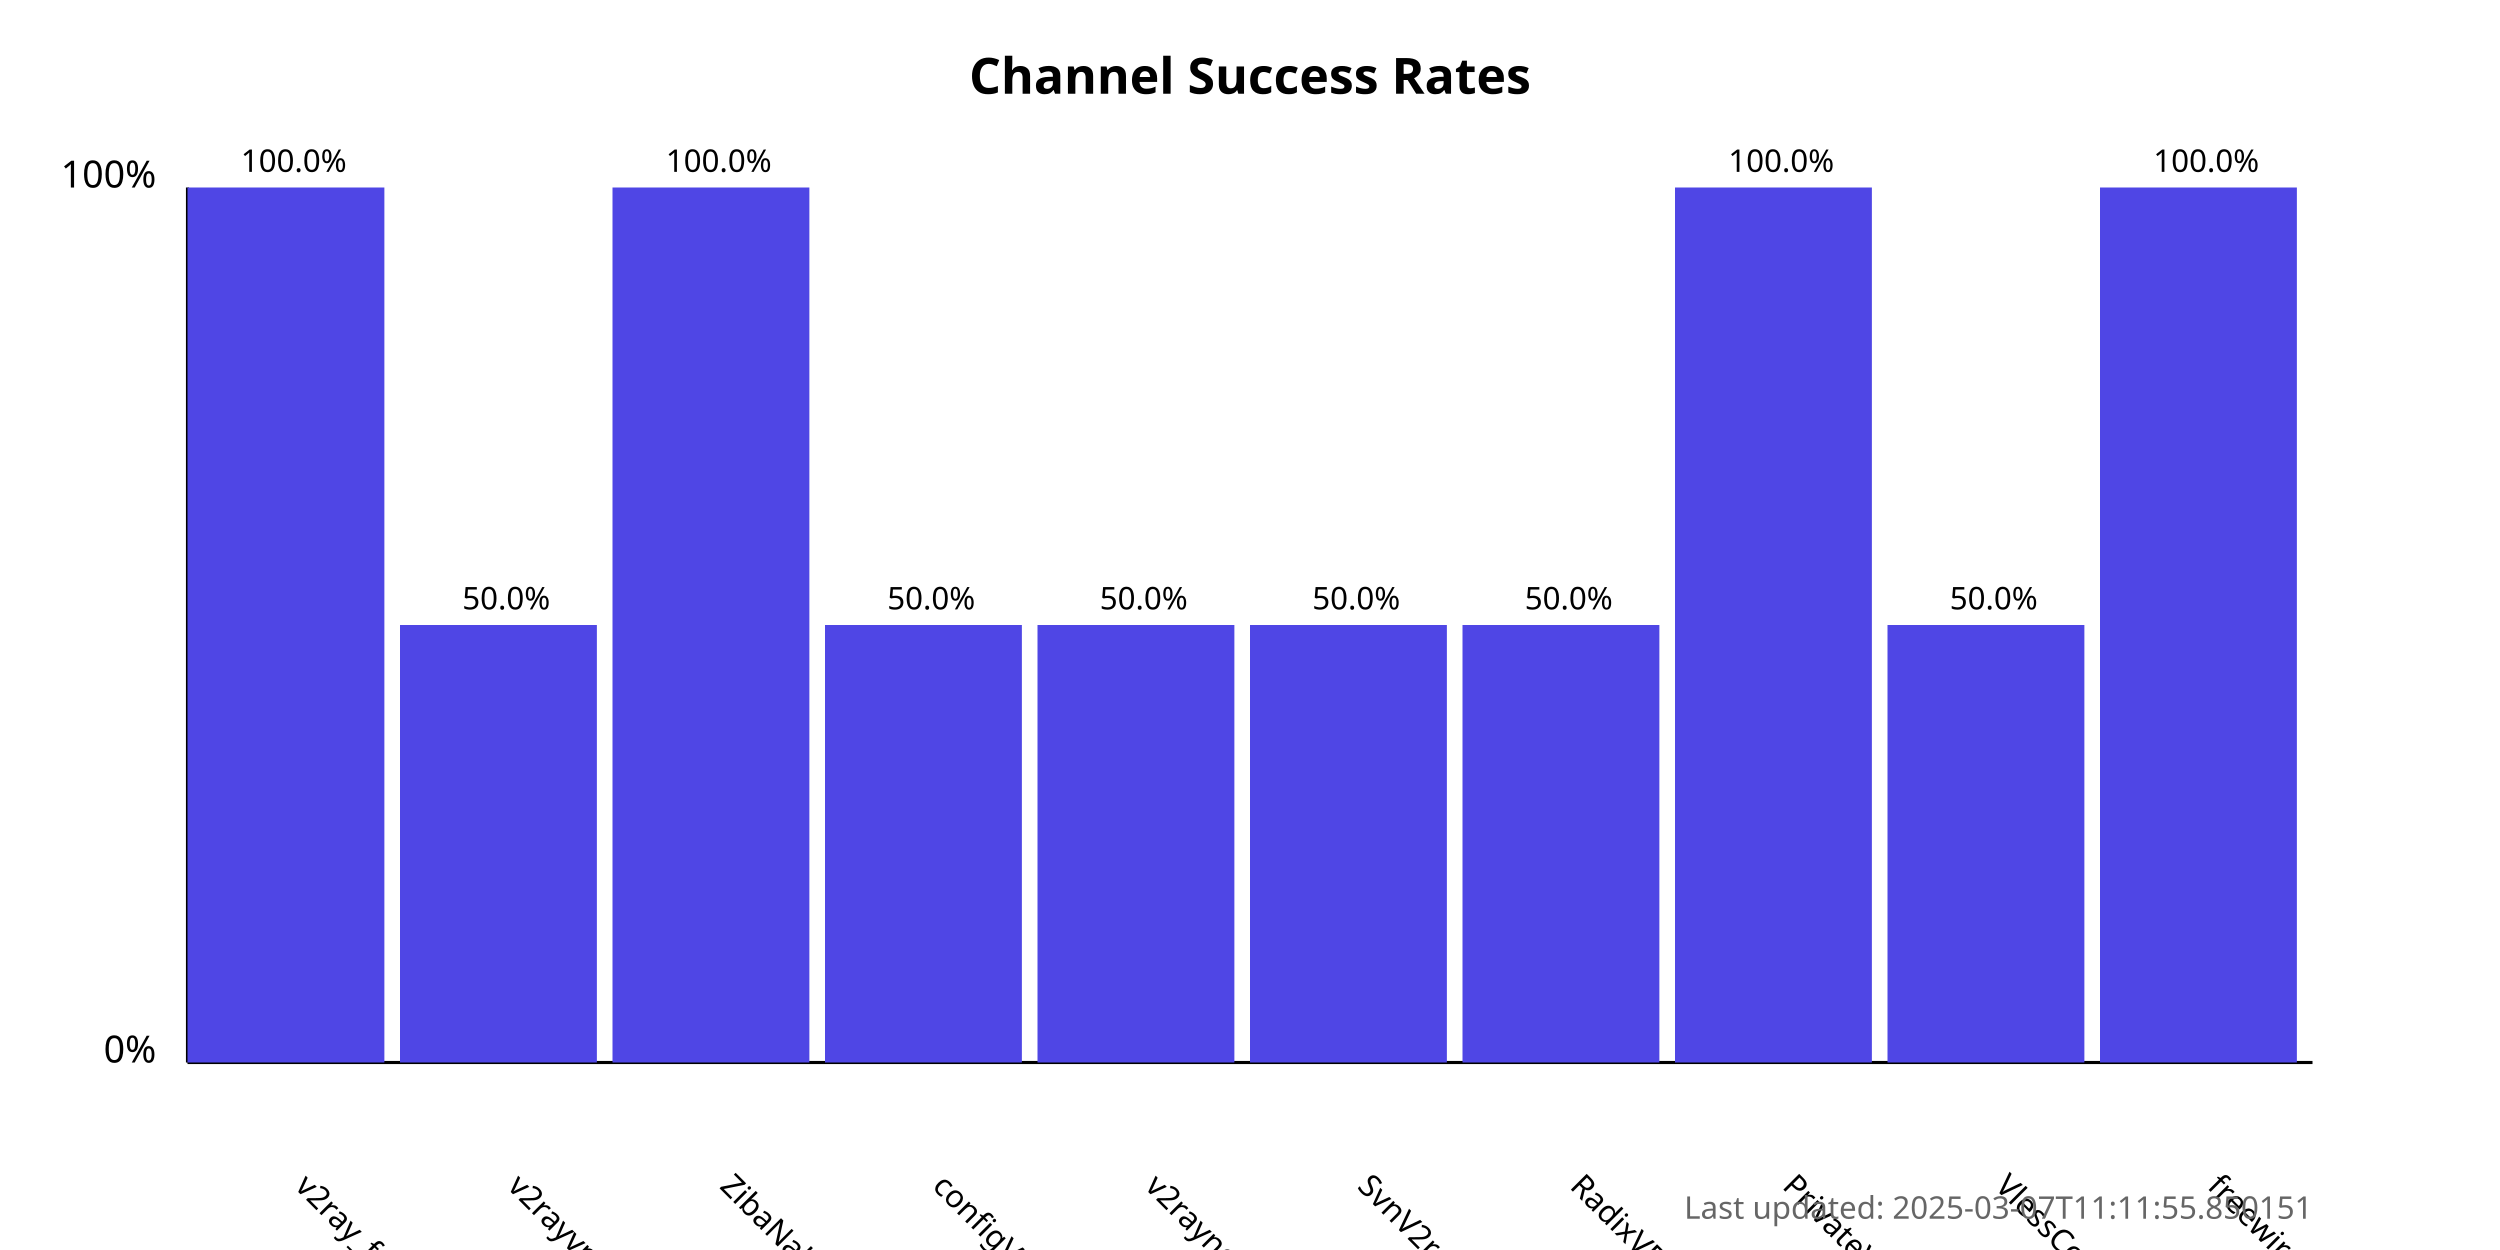
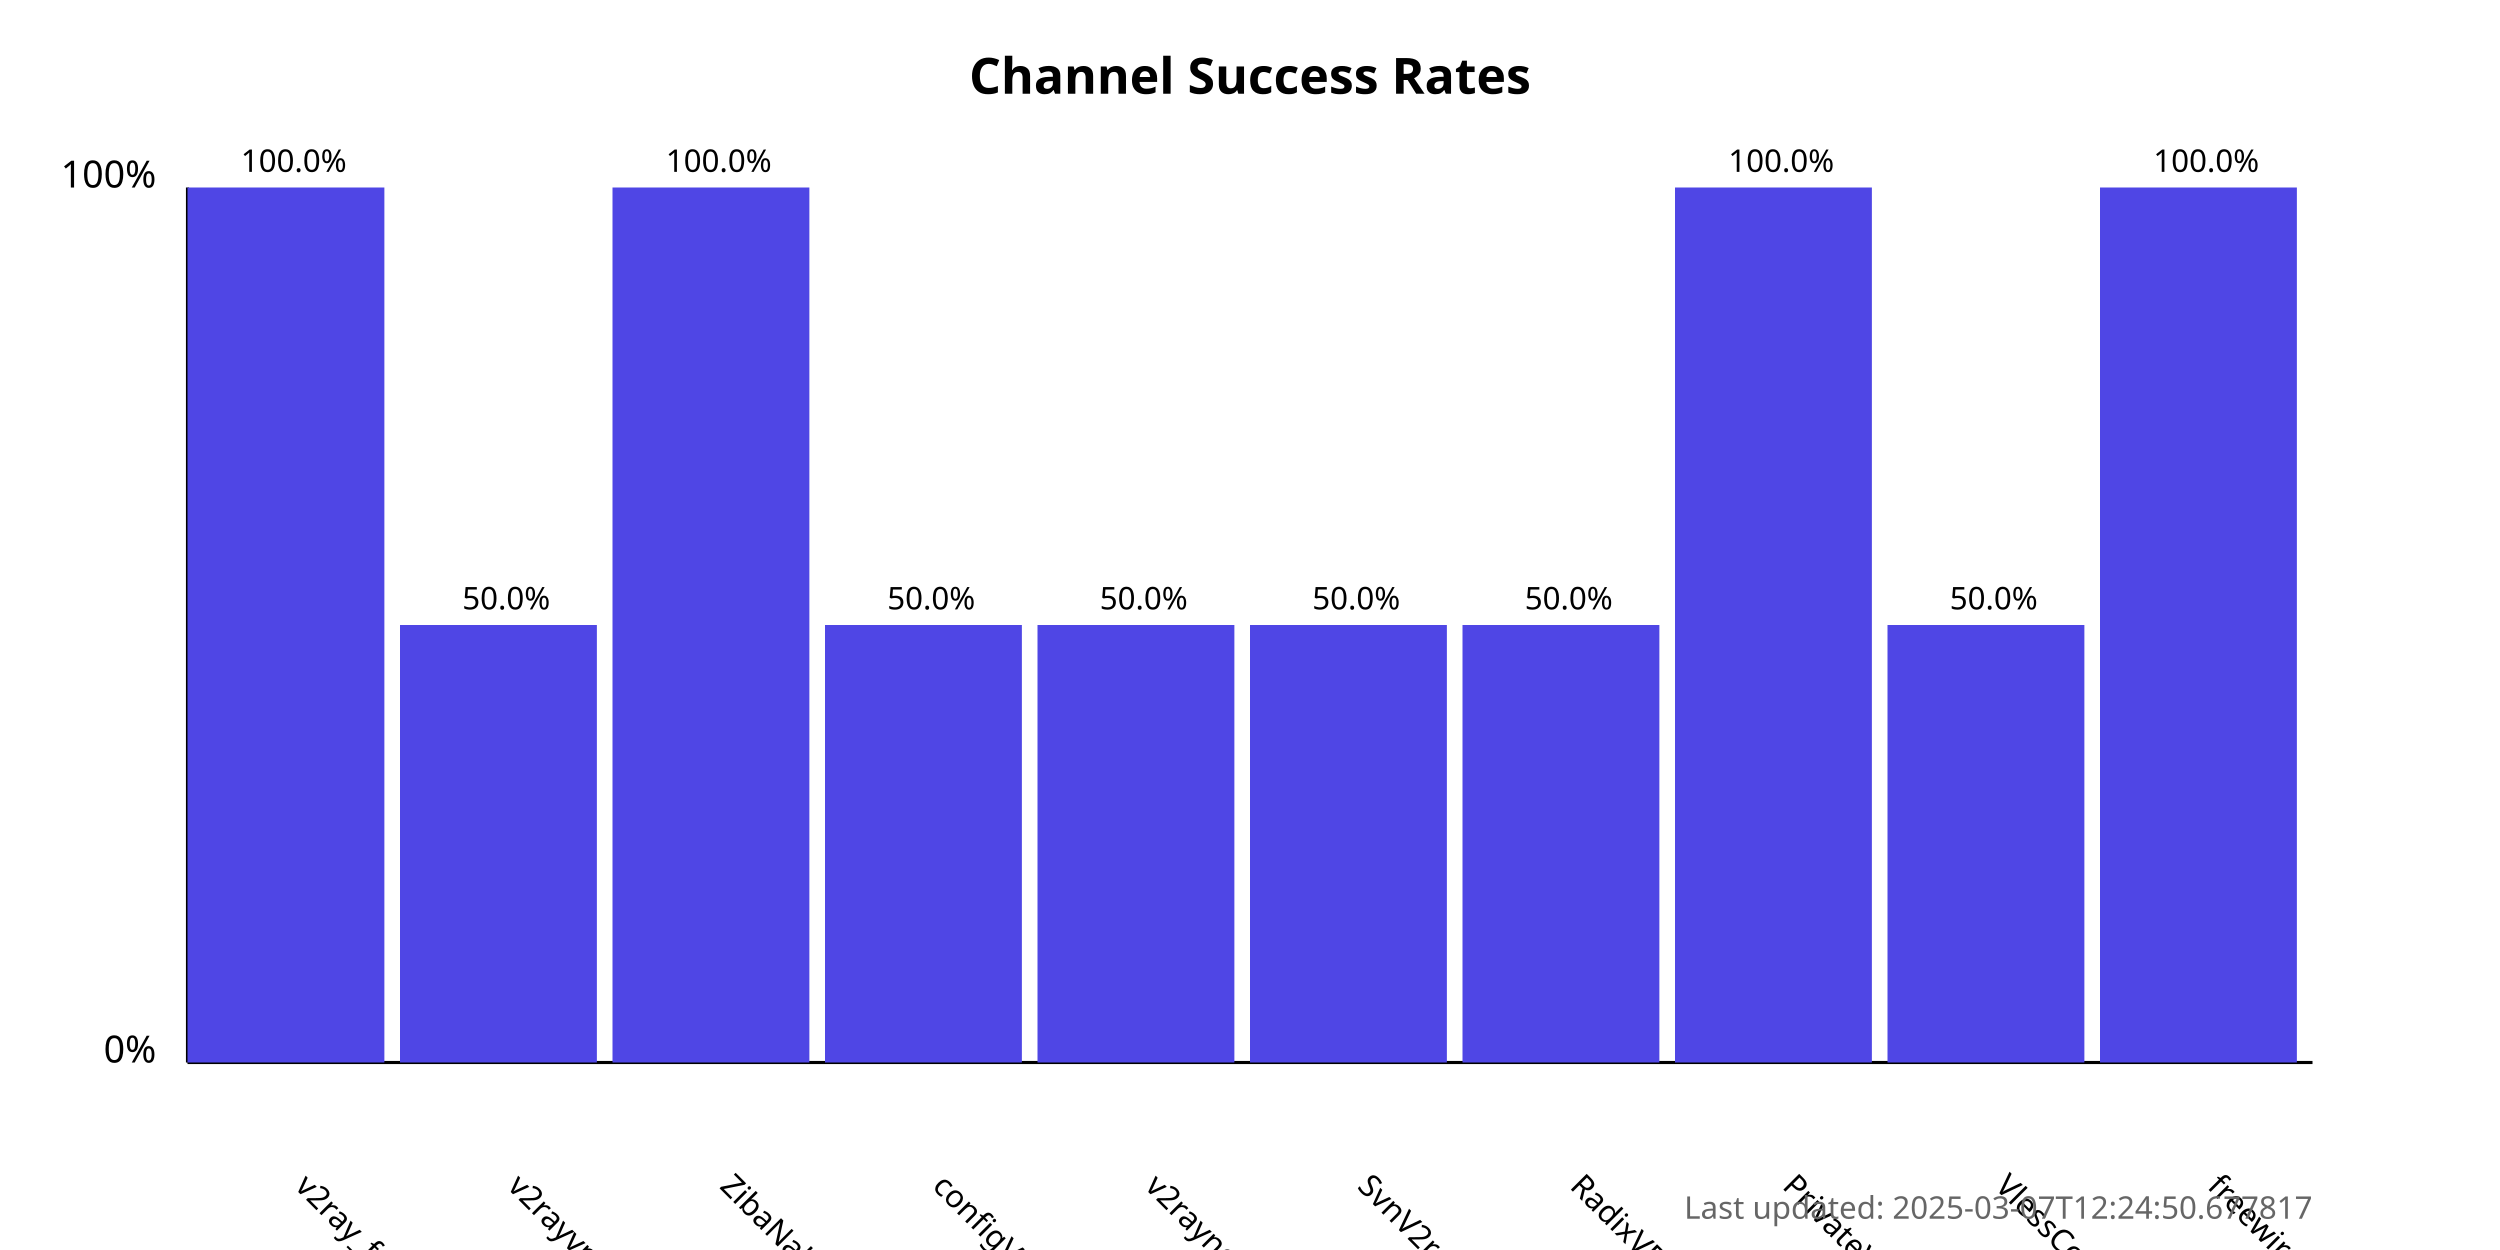
<svg xmlns="http://www.w3.org/2000/svg" width="800" height="400">
  <style>
            .chart-title { font: bold 16px sans-serif; }
            .axis-label { font: 12px sans-serif; }
            .tick-label { font: 10px sans-serif; }
            .bar { fill: #4f46e5; }
            .bar:hover { fill: #6366f1; }
            .timestamp { font: 10px sans-serif; fill: #666; }
        </style>
  <text x="400.0" y="30" text-anchor="middle" class="chart-title">
            Channel Success Rates
        </text>
  <line x1="60" y1="340" x2="60" y2="60" stroke="black" stroke-width="1" />
  <line x1="60" y1="340" x2="740" y2="340" stroke="black" stroke-width="1" />
  <text x="50" y="340" text-anchor="end" class="axis-label">0%</text>
  <text x="50" y="60" text-anchor="end" class="axis-label">100%</text>
  <g>
    <rect x="60" y="60.0" width="63.0" height="280.0" class="bar" />
    <text x="94.0" y="380" transform="rotate(45, 94.0, 380)" text-anchor="start" class="tick-label">
                v2ray_free_conf
            </text>
    <text x="94.0" y="55.0" text-anchor="middle" class="tick-label">
                100.0%
            </text>
  </g>
  <g>
    <rect x="128.0" y="200.0" width="63.0" height="140.0" class="bar" />
    <text x="162.0" y="380" transform="rotate(45, 162.0, 380)" text-anchor="start" class="tick-label">
                v2rayvpno
            </text>
    <text x="162.0" y="195.0" text-anchor="middle" class="tick-label">
                50.0%
            </text>
  </g>
  <g>
    <rect x="196.0" y="60.0" width="63.0" height="280.0" class="bar" />
    <text x="230.0" y="380" transform="rotate(45, 230.0, 380)" text-anchor="start" class="tick-label">
                ZibaNabz
            </text>
    <text x="230.0" y="55.0" text-anchor="middle" class="tick-label">
                100.0%
            </text>
  </g>
  <g>
    <rect x="264.0" y="200.0" width="63.0" height="140.0" class="bar" />
    <text x="298.0" y="380" transform="rotate(45, 298.0, 380)" text-anchor="start" class="tick-label">
                configV2rayForFree
            </text>
    <text x="298.0" y="195.0" text-anchor="middle" class="tick-label">
                50.0%
            </text>
  </g>
  <g>
    <rect x="332.0" y="200.0" width="63.0" height="140.0" class="bar" />
    <text x="366.0" y="380" transform="rotate(45, 366.0, 380)" text-anchor="start" class="tick-label">
                v2rayngvpn
            </text>
    <text x="366.0" y="195.0" text-anchor="middle" class="tick-label">
                50.0%
            </text>
  </g>
  <g>
    <rect x="400.0" y="200.0" width="63.0" height="140.0" class="bar" />
    <text x="434.0" y="380" transform="rotate(45, 434.0, 380)" text-anchor="start" class="tick-label">
                SvnV2ray
            </text>
    <text x="434.0" y="195.0" text-anchor="middle" class="tick-label">
                50.0%
            </text>
  </g>
  <g>
    <rect x="468.0" y="200.0" width="63.0" height="140.0" class="bar" />
    <text x="502.0" y="380" transform="rotate(45, 502.0, 380)" text-anchor="start" class="tick-label">
                RadixVPN
            </text>
    <text x="502.0" y="195.0" text-anchor="middle" class="tick-label">
                50.0%
            </text>
  </g>
  <g>
    <rect x="536.0" y="60.0" width="63.0" height="280.0" class="bar" />
    <text x="570.0" y="380" transform="rotate(45, 570.0, 380)" text-anchor="start" class="tick-label">
                PrivateVPNs
            </text>
    <text x="570.0" y="55.0" text-anchor="middle" class="tick-label">
                100.0%
            </text>
  </g>
  <g>
    <rect x="604.0" y="200.0" width="63.0" height="140.0" class="bar" />
    <text x="638.0" y="380" transform="rotate(45, 638.0, 380)" text-anchor="start" class="tick-label">
                VlessConfig
            </text>
    <text x="638.0" y="195.0" text-anchor="middle" class="tick-label">
                50.0%
            </text>
  </g>
  <g>
    <rect x="672.0" y="60.0" width="63.0" height="280.0" class="bar" />
    <text x="706.0" y="380" transform="rotate(45, 706.0, 380)" text-anchor="start" class="tick-label">
                freewireguard
            </text>
    <text x="706.0" y="55.0" text-anchor="middle" class="tick-label">
                100.0%
            </text>
  </g>
  <text x="740" y="390" text-anchor="end" class="timestamp">
-             Last updated: 2025-03-07T11:11:55.850151
+             Last updated: 2025-03-07T12:24:50.677817
        </text>
</svg>
